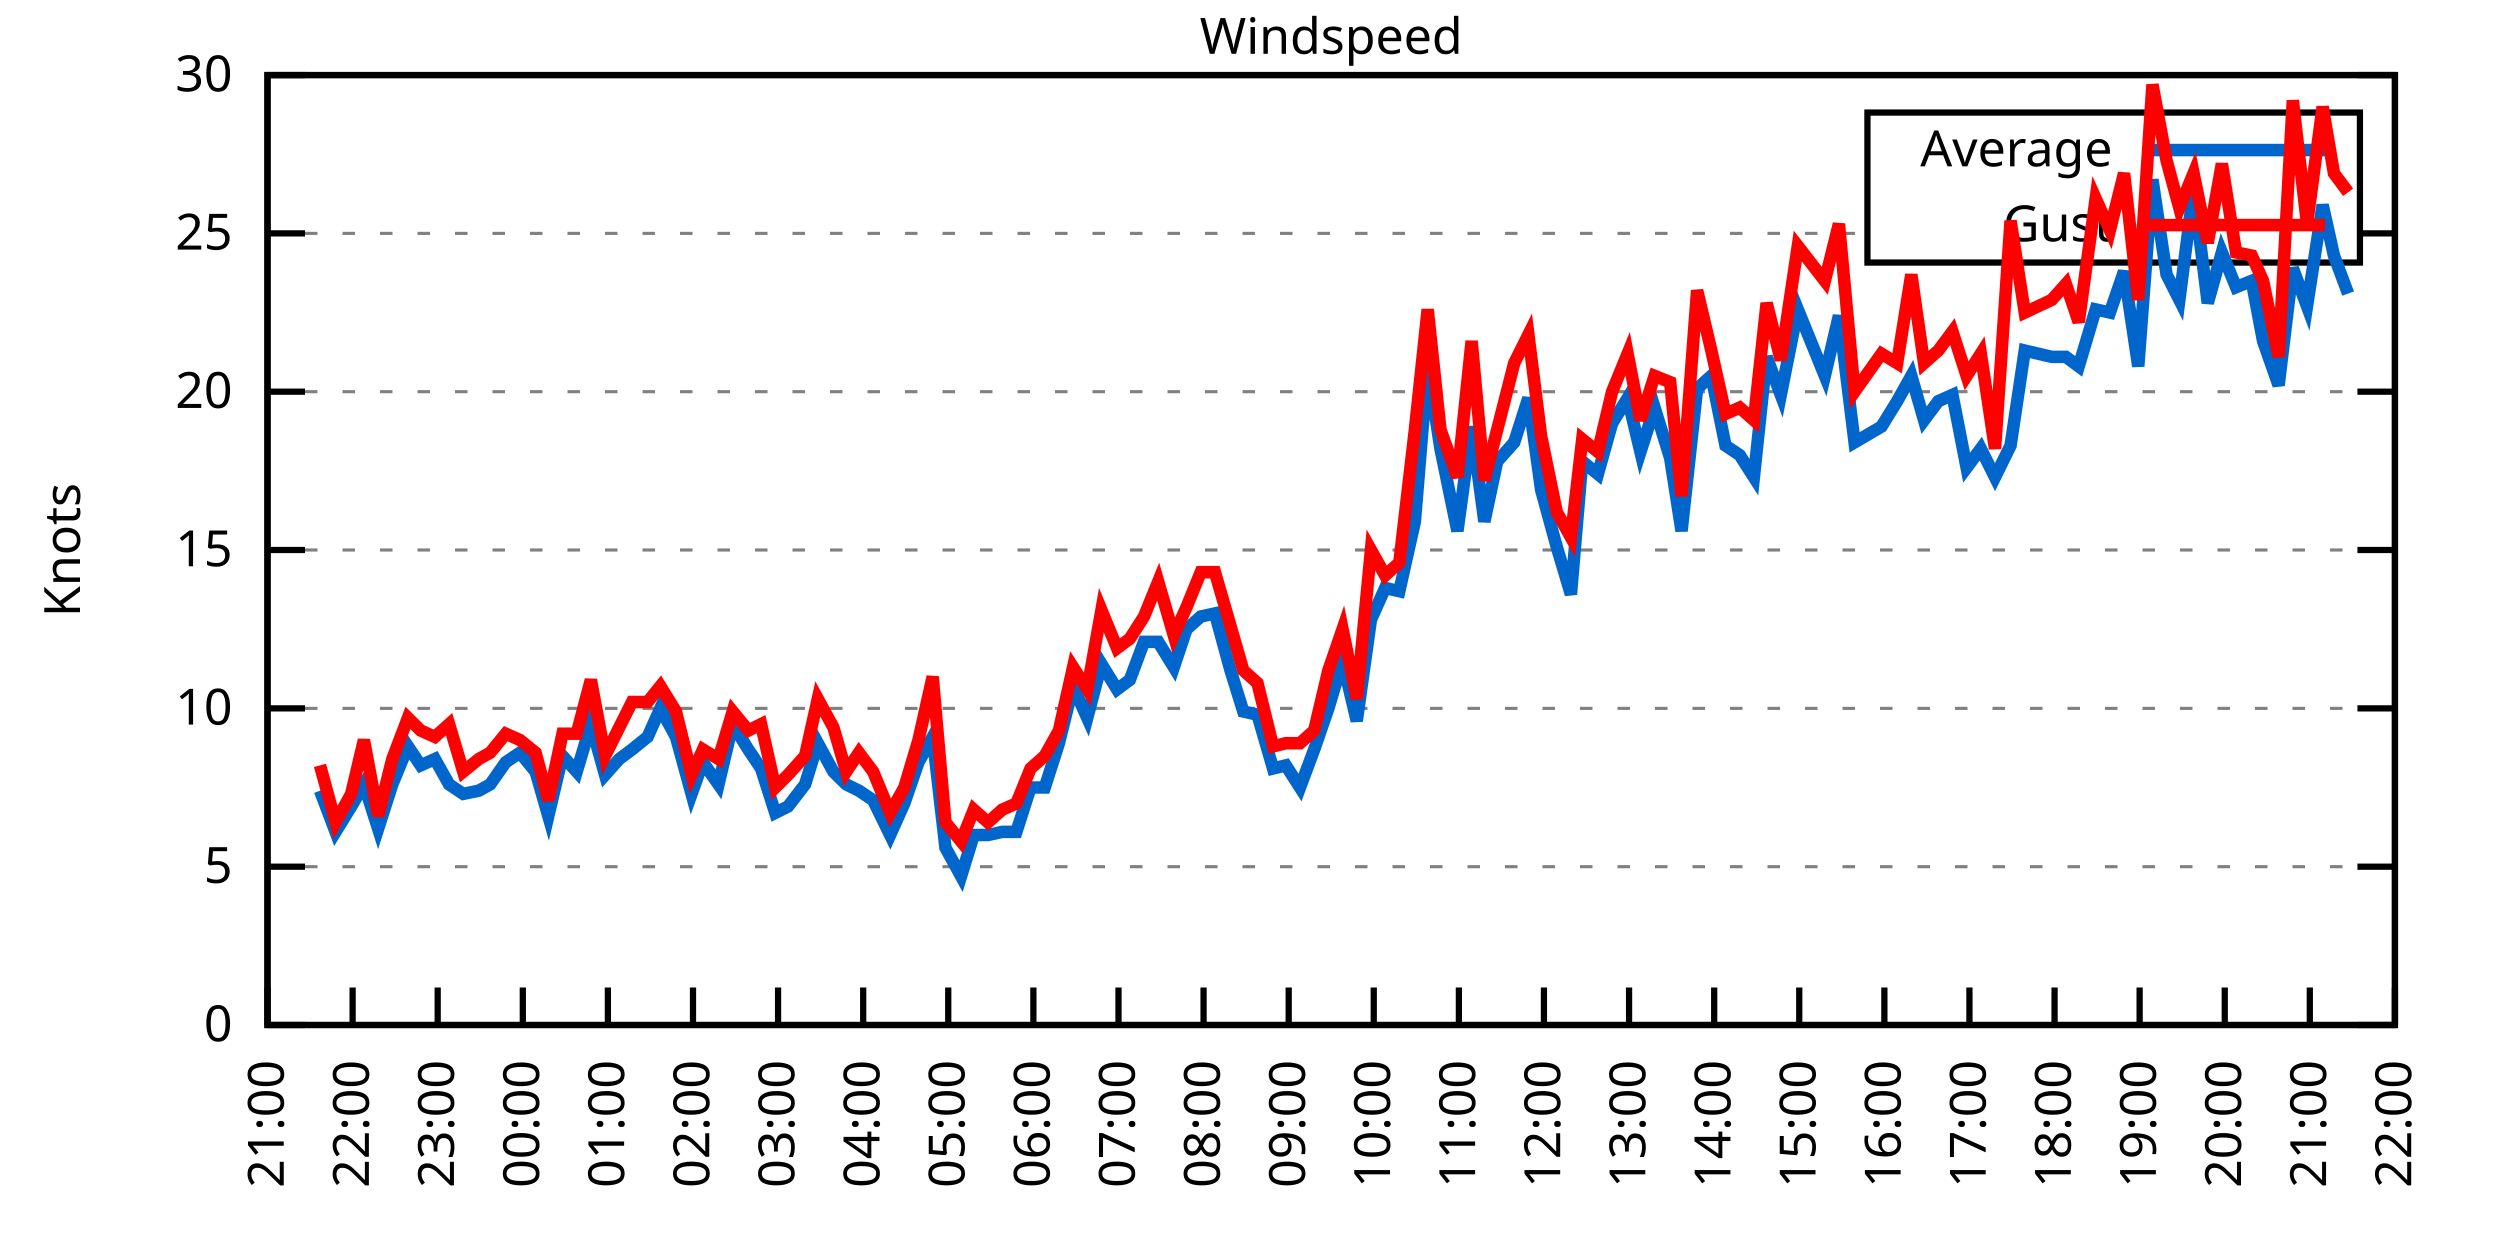
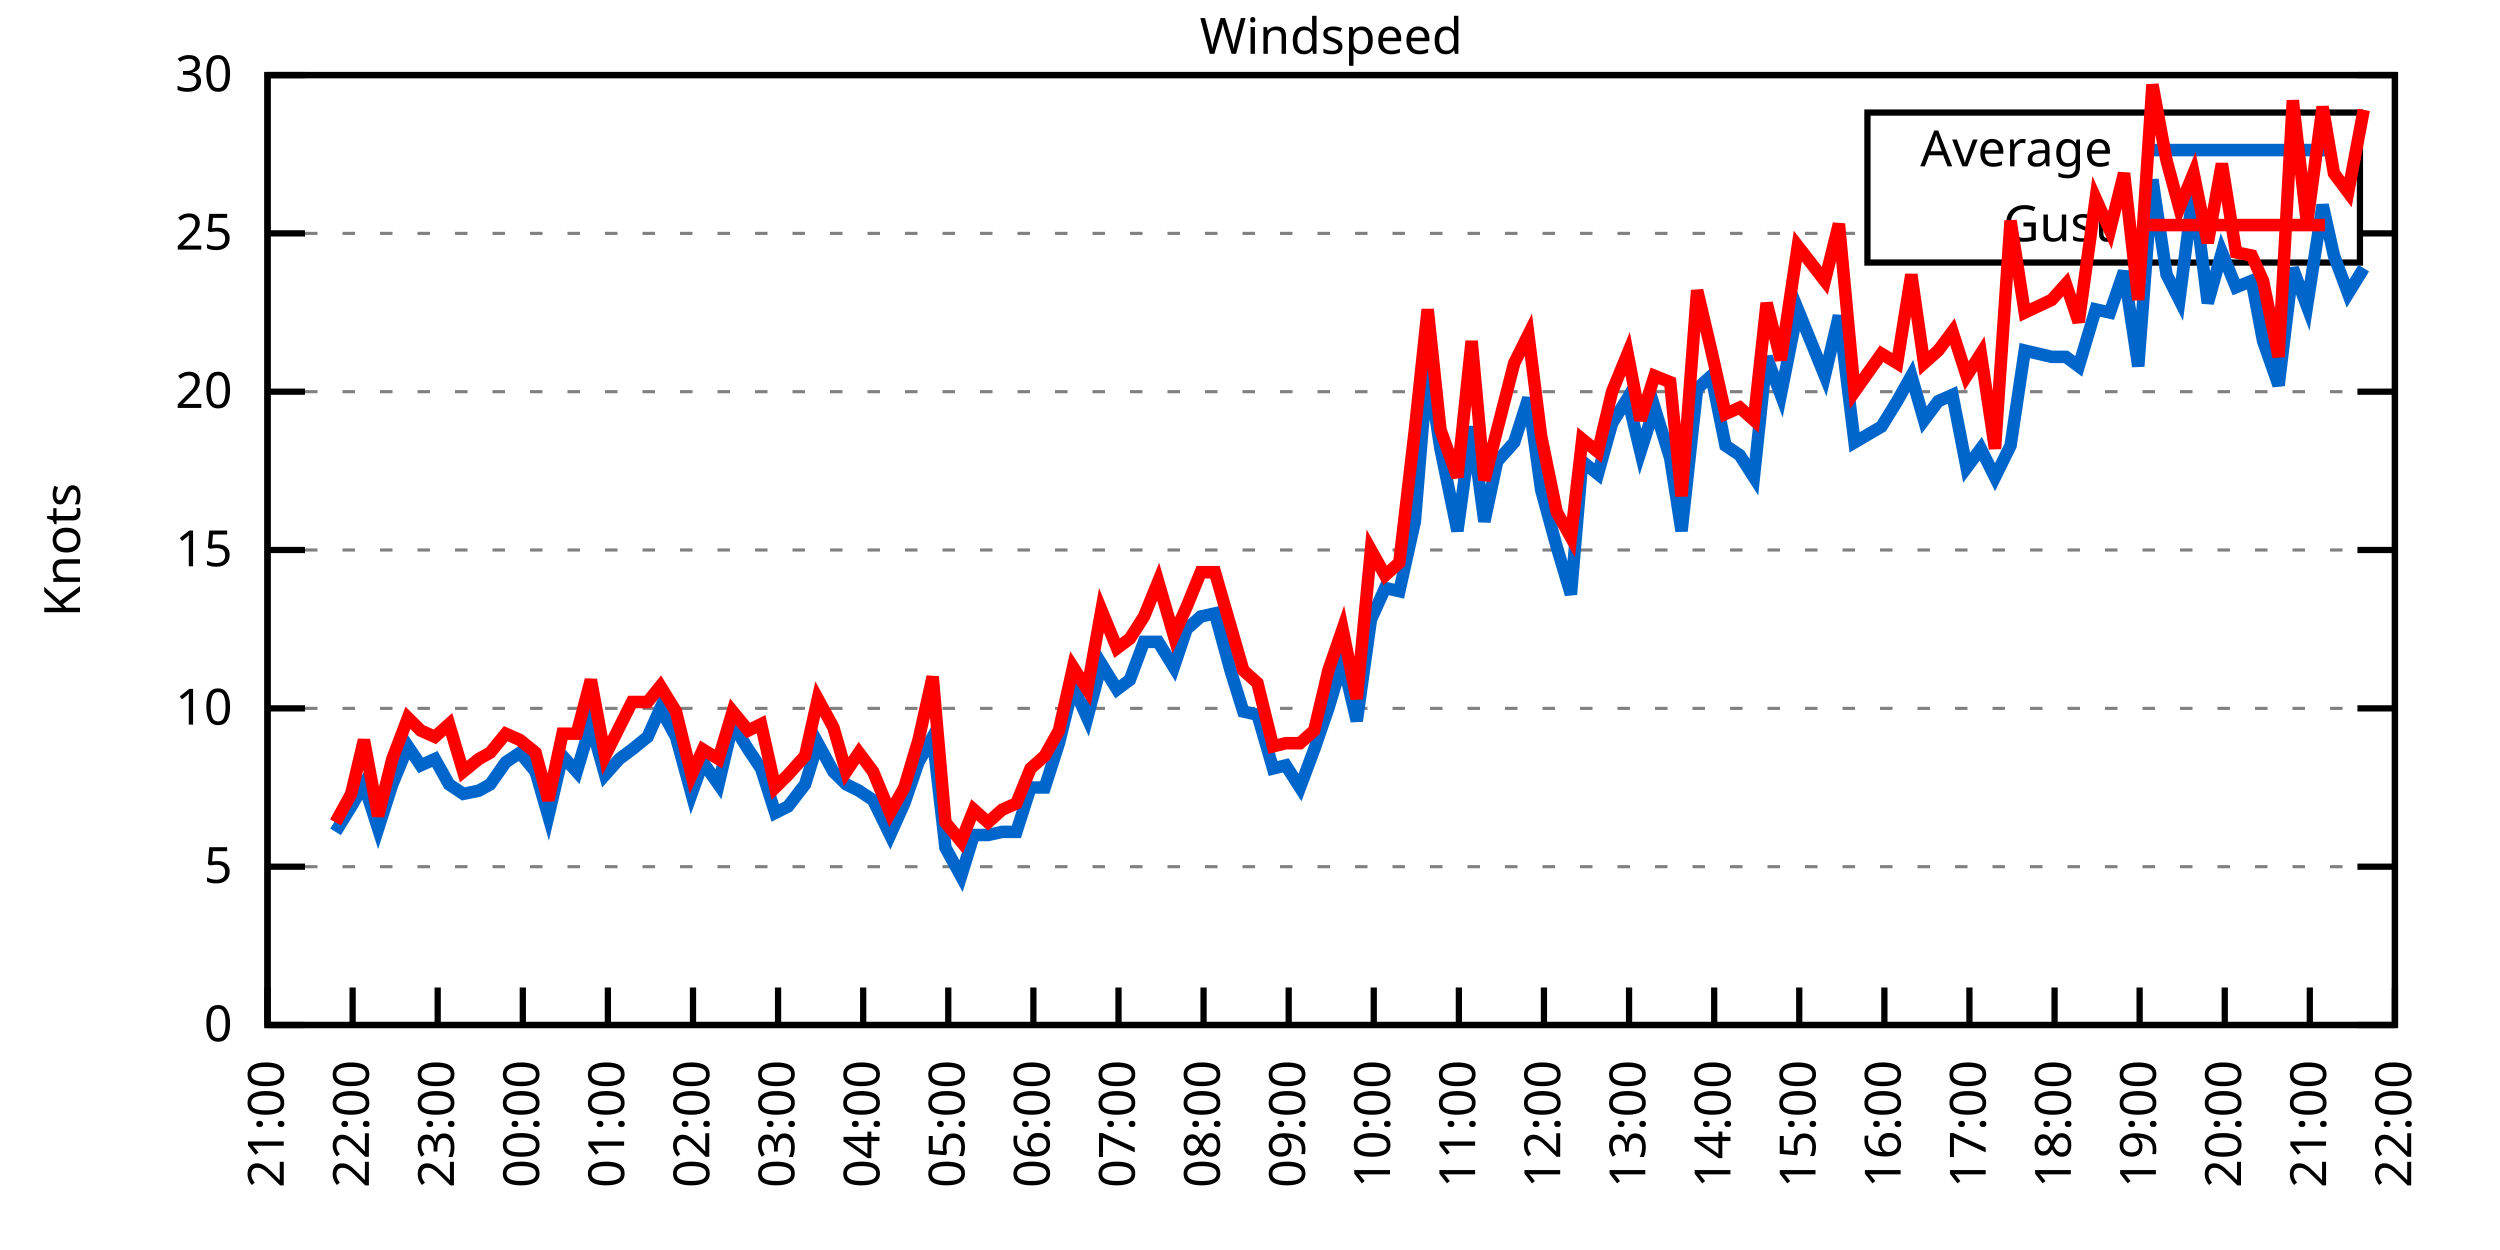
<svg xmlns="http://www.w3.org/2000/svg" xmlns:xlink="http://www.w3.org/1999/xlink" width="400" height="200" viewBox="0 0 400 200">
  <g id="gnuplot_canvas">
    <rect x="0" y="0" width="400" height="200" fill="none" />
    <defs>
      <circle id="gpDot" r="0.5" stroke-width="0.5" stroke="currentColor" />
      <path id="gpPt0" stroke-width="0.333" stroke="currentColor" d="M-1,0 h2 M0,-1 v2" />
      <path id="gpPt1" stroke-width="0.333" stroke="currentColor" d="M-1,-1 L1,1 M1,-1 L-1,1" />
      <path id="gpPt2" stroke-width="0.333" stroke="currentColor" d="M-1,0 L1,0 M0,-1 L0,1 M-1,-1 L1,1 M-1,1 L1,-1" />
      <rect id="gpPt3" stroke-width="0.333" stroke="currentColor" x="-1" y="-1" width="2" height="2" />
      <rect id="gpPt4" stroke-width="0.333" stroke="currentColor" fill="currentColor" x="-1" y="-1" width="2" height="2" />
      <circle id="gpPt5" stroke-width="0.333" stroke="currentColor" cx="0" cy="0" r="1" />
      <use xlink:href="#gpPt5" id="gpPt6" fill="currentColor" stroke="none" />
      <path id="gpPt7" stroke-width="0.333" stroke="currentColor" d="M0,-1.33 L-1.33,0.67 L1.33,0.67 z" />
      <use xlink:href="#gpPt7" id="gpPt8" fill="currentColor" stroke="none" />
      <use xlink:href="#gpPt7" id="gpPt9" stroke="currentColor" transform="rotate(180)" />
      <use xlink:href="#gpPt9" id="gpPt10" fill="currentColor" stroke="none" />
      <use xlink:href="#gpPt3" id="gpPt11" stroke="currentColor" transform="rotate(45)" />
      <use xlink:href="#gpPt11" id="gpPt12" fill="currentColor" stroke="none" />
      <path id="gpPt13" stroke-width="0.333" stroke="currentColor" d="M0,1.330 L1.265,0.411 L0.782,-1.067 L-0.782,-1.076 L-1.265,0.411 z" />
      <use xlink:href="#gpPt13" id="gpPt14" fill="currentColor" stroke="none" />
      <filter id="textbox" filterUnits="objectBoundingBox" x="0" y="0" height="1" width="1">
        <feFlood flood-color="white" flood-opacity="1" result="bgnd" />
        <feComposite in="SourceGraphic" in2="bgnd" operator="atop" />
      </filter>
      <filter id="greybox" filterUnits="objectBoundingBox" x="0" y="0" height="1" width="1">
        <feFlood flood-color="lightgrey" flood-opacity="1" result="grey" />
        <feComposite in="SourceGraphic" in2="grey" operator="atop" />
      </filter>
    </defs>
    <g fill="none" color="white" stroke="currentColor" stroke-width="1.00" stroke-linecap="butt" stroke-linejoin="miter">
</g>
    <g fill="none" color="black" stroke="currentColor" stroke-width="1.00" stroke-linecap="butt" stroke-linejoin="miter">
      <g stroke="none" shape-rendering="crispEdges">
        <polygon fill="rgb(255, 255, 255)" points="42.80,164.00 383.18,164.00 383.18,12.02 42.80,12.02 " />
      </g>
    </g>
    <g fill="none" color="black" stroke="currentColor" stroke-width="1.00" stroke-linecap="butt" stroke-linejoin="miter">
</g>
    <g fill="none" color="black" stroke="black" stroke-width="0.50" stroke-linecap="butt" stroke-linejoin="miter">
</g>
    <g fill="none" color="gray" stroke="currentColor" stroke-width="0.50" stroke-linecap="butt" stroke-linejoin="miter">
      <path stroke="gray" stroke-dasharray="2,4" class="gridline" d="M42.80,164.00 L383.19,164.00  " />
    </g>
    <g fill="none" color="gray" stroke="gray" stroke-width="1.00" stroke-linecap="butt" stroke-linejoin="miter">
</g>
    <g fill="none" color="black" stroke="currentColor" stroke-width="1.00" stroke-linecap="butt" stroke-linejoin="miter">
      <path stroke="black" d="M42.80,164.00 L48.80,164.00 M383.19,164.00 L377.19,164.00  " />
      <g transform="translate(37.20,166.60)" stroke="none" fill="black" font-family="Sans" font-size="8.00" text-anchor="end">
        <text>
          <tspan font-family="Sans"> 0</tspan>
        </text>
      </g>
    </g>
    <g fill="none" color="black" stroke="currentColor" stroke-width="1.00" stroke-linecap="butt" stroke-linejoin="miter">
</g>
    <g fill="none" color="black" stroke="black" stroke-width="0.50" stroke-linecap="butt" stroke-linejoin="miter">
</g>
    <g fill="none" color="gray" stroke="currentColor" stroke-width="0.50" stroke-linecap="butt" stroke-linejoin="miter">
      <path stroke="gray" stroke-dasharray="2,4" class="gridline" d="M42.80,138.67 L383.19,138.67  " />
    </g>
    <g fill="none" color="gray" stroke="gray" stroke-width="1.00" stroke-linecap="butt" stroke-linejoin="miter">
</g>
    <g fill="none" color="black" stroke="currentColor" stroke-width="1.00" stroke-linecap="butt" stroke-linejoin="miter">
      <path stroke="black" d="M42.80,138.67 L48.80,138.67 M383.19,138.67 L377.19,138.67  " />
      <g transform="translate(37.20,141.27)" stroke="none" fill="black" font-family="Sans" font-size="8.00" text-anchor="end">
        <text>
          <tspan font-family="Sans"> 5</tspan>
        </text>
      </g>
    </g>
    <g fill="none" color="black" stroke="currentColor" stroke-width="1.00" stroke-linecap="butt" stroke-linejoin="miter">
</g>
    <g fill="none" color="black" stroke="black" stroke-width="0.50" stroke-linecap="butt" stroke-linejoin="miter">
</g>
    <g fill="none" color="gray" stroke="currentColor" stroke-width="0.50" stroke-linecap="butt" stroke-linejoin="miter">
      <path stroke="gray" stroke-dasharray="2,4" class="gridline" d="M42.80,113.34 L383.19,113.34  " />
    </g>
    <g fill="none" color="gray" stroke="gray" stroke-width="1.00" stroke-linecap="butt" stroke-linejoin="miter">
</g>
    <g fill="none" color="black" stroke="currentColor" stroke-width="1.00" stroke-linecap="butt" stroke-linejoin="miter">
      <path stroke="black" d="M42.80,113.34 L48.80,113.34 M383.19,113.34 L377.19,113.34  " />
      <g transform="translate(37.20,115.94)" stroke="none" fill="black" font-family="Sans" font-size="8.00" text-anchor="end">
        <text>
          <tspan font-family="Sans"> 10</tspan>
        </text>
      </g>
    </g>
    <g fill="none" color="black" stroke="currentColor" stroke-width="1.00" stroke-linecap="butt" stroke-linejoin="miter">
</g>
    <g fill="none" color="black" stroke="black" stroke-width="0.50" stroke-linecap="butt" stroke-linejoin="miter">
</g>
    <g fill="none" color="gray" stroke="currentColor" stroke-width="0.50" stroke-linecap="butt" stroke-linejoin="miter">
      <path stroke="gray" stroke-dasharray="2,4" class="gridline" d="M42.80,88.00 L383.19,88.00  " />
    </g>
    <g fill="none" color="gray" stroke="gray" stroke-width="1.00" stroke-linecap="butt" stroke-linejoin="miter">
</g>
    <g fill="none" color="black" stroke="currentColor" stroke-width="1.00" stroke-linecap="butt" stroke-linejoin="miter">
      <path stroke="black" d="M42.80,88.00 L48.80,88.00 M383.19,88.00 L377.19,88.00  " />
      <g transform="translate(37.20,90.60)" stroke="none" fill="black" font-family="Sans" font-size="8.00" text-anchor="end">
        <text>
          <tspan font-family="Sans"> 15</tspan>
        </text>
      </g>
    </g>
    <g fill="none" color="black" stroke="currentColor" stroke-width="1.00" stroke-linecap="butt" stroke-linejoin="miter">
</g>
    <g fill="none" color="black" stroke="black" stroke-width="0.50" stroke-linecap="butt" stroke-linejoin="miter">
</g>
    <g fill="none" color="gray" stroke="currentColor" stroke-width="0.50" stroke-linecap="butt" stroke-linejoin="miter">
      <path stroke="gray" stroke-dasharray="2,4" class="gridline" d="M42.80,62.67 L383.19,62.67  " />
    </g>
    <g fill="none" color="gray" stroke="gray" stroke-width="1.00" stroke-linecap="butt" stroke-linejoin="miter">
</g>
    <g fill="none" color="black" stroke="currentColor" stroke-width="1.00" stroke-linecap="butt" stroke-linejoin="miter">
      <path stroke="black" d="M42.80,62.67 L48.80,62.67 M383.19,62.67 L377.19,62.67  " />
      <g transform="translate(37.20,65.27)" stroke="none" fill="black" font-family="Sans" font-size="8.00" text-anchor="end">
        <text>
          <tspan font-family="Sans"> 20</tspan>
        </text>
      </g>
    </g>
    <g fill="none" color="black" stroke="currentColor" stroke-width="1.00" stroke-linecap="butt" stroke-linejoin="miter">
</g>
    <g fill="none" color="black" stroke="black" stroke-width="0.50" stroke-linecap="butt" stroke-linejoin="miter">
</g>
    <g fill="none" color="gray" stroke="currentColor" stroke-width="0.50" stroke-linecap="butt" stroke-linejoin="miter">
      <path stroke="gray" stroke-dasharray="2,4" class="gridline" d="M42.80,37.34 L298.79,37.34 M377.59,37.34 L383.19,37.34  " />
    </g>
    <g fill="none" color="gray" stroke="gray" stroke-width="1.00" stroke-linecap="butt" stroke-linejoin="miter">
</g>
    <g fill="none" color="black" stroke="currentColor" stroke-width="1.00" stroke-linecap="butt" stroke-linejoin="miter">
      <path stroke="black" d="M42.80,37.34 L48.80,37.34 M383.19,37.34 L377.19,37.34  " />
      <g transform="translate(37.20,39.94)" stroke="none" fill="black" font-family="Sans" font-size="8.00" text-anchor="end">
        <text>
          <tspan font-family="Sans"> 25</tspan>
        </text>
      </g>
    </g>
    <g fill="none" color="black" stroke="currentColor" stroke-width="1.00" stroke-linecap="butt" stroke-linejoin="miter">
</g>
    <g fill="none" color="black" stroke="black" stroke-width="0.50" stroke-linecap="butt" stroke-linejoin="miter">
</g>
    <g fill="none" color="gray" stroke="currentColor" stroke-width="0.50" stroke-linecap="butt" stroke-linejoin="miter">
      <path stroke="gray" stroke-dasharray="2,4" class="gridline" d="M42.80,12.01 L383.19,12.01  " />
    </g>
    <g fill="none" color="gray" stroke="gray" stroke-width="1.00" stroke-linecap="butt" stroke-linejoin="miter">
</g>
    <g fill="none" color="black" stroke="currentColor" stroke-width="1.00" stroke-linecap="butt" stroke-linejoin="miter">
      <path stroke="black" d="M42.80,12.01 L48.80,12.01 M383.19,12.01 L377.19,12.01  " />
      <g transform="translate(37.20,14.61)" stroke="none" fill="black" font-family="Sans" font-size="8.00" text-anchor="end">
        <text>
          <tspan font-family="Sans"> 30</tspan>
        </text>
      </g>
    </g>
    <g fill="none" color="black" stroke="currentColor" stroke-width="1.00" stroke-linecap="butt" stroke-linejoin="miter">
      <path stroke="black" d="M42.80,164.00 L42.80,158.00  " />
      <g transform="translate(45.40,169.60) rotate(270.00)" stroke="none" fill="black" font-family="Sans" font-size="8.00" text-anchor="end">
        <text>
          <tspan font-family="Sans">21:00</tspan>
        </text>
      </g>
    </g>
    <g fill="none" color="black" stroke="currentColor" stroke-width="1.00" stroke-linecap="butt" stroke-linejoin="miter">
      <path stroke="black" d="M56.42,164.00 L56.42,158.00  " />
      <g transform="translate(59.02,169.60) rotate(270.00)" stroke="none" fill="black" font-family="Sans" font-size="8.00" text-anchor="end">
        <text>
          <tspan font-family="Sans">22:00</tspan>
        </text>
      </g>
    </g>
    <g fill="none" color="black" stroke="currentColor" stroke-width="1.00" stroke-linecap="butt" stroke-linejoin="miter">
      <path stroke="black" d="M70.03,164.00 L70.03,158.00  " />
      <g transform="translate(72.63,169.60) rotate(270.00)" stroke="none" fill="black" font-family="Sans" font-size="8.00" text-anchor="end">
        <text>
          <tspan font-family="Sans">23:00</tspan>
        </text>
      </g>
    </g>
    <g fill="none" color="black" stroke="currentColor" stroke-width="1.00" stroke-linecap="butt" stroke-linejoin="miter">
      <path stroke="black" d="M83.65,164.00 L83.65,158.00  " />
      <g transform="translate(86.25,169.60) rotate(270.00)" stroke="none" fill="black" font-family="Sans" font-size="8.00" text-anchor="end">
        <text>
          <tspan font-family="Sans">00:00</tspan>
        </text>
      </g>
    </g>
    <g fill="none" color="black" stroke="currentColor" stroke-width="1.00" stroke-linecap="butt" stroke-linejoin="miter">
      <path stroke="black" d="M97.26,164.00 L97.26,158.00  " />
      <g transform="translate(99.86,169.60) rotate(270.00)" stroke="none" fill="black" font-family="Sans" font-size="8.00" text-anchor="end">
        <text>
          <tspan font-family="Sans">01:00</tspan>
        </text>
      </g>
    </g>
    <g fill="none" color="black" stroke="currentColor" stroke-width="1.00" stroke-linecap="butt" stroke-linejoin="miter">
      <path stroke="black" d="M110.88,164.00 L110.88,158.00  " />
      <g transform="translate(113.48,169.60) rotate(270.00)" stroke="none" fill="black" font-family="Sans" font-size="8.00" text-anchor="end">
        <text>
          <tspan font-family="Sans">02:00</tspan>
        </text>
      </g>
    </g>
    <g fill="none" color="black" stroke="currentColor" stroke-width="1.00" stroke-linecap="butt" stroke-linejoin="miter">
      <path stroke="black" d="M124.49,164.00 L124.49,158.00  " />
      <g transform="translate(127.09,169.60) rotate(270.00)" stroke="none" fill="black" font-family="Sans" font-size="8.00" text-anchor="end">
        <text>
          <tspan font-family="Sans">03:00</tspan>
        </text>
      </g>
    </g>
    <g fill="none" color="black" stroke="currentColor" stroke-width="1.00" stroke-linecap="butt" stroke-linejoin="miter">
      <path stroke="black" d="M138.11,164.00 L138.11,158.00  " />
      <g transform="translate(140.71,169.60) rotate(270.00)" stroke="none" fill="black" font-family="Sans" font-size="8.00" text-anchor="end">
        <text>
          <tspan font-family="Sans">04:00</tspan>
        </text>
      </g>
    </g>
    <g fill="none" color="black" stroke="currentColor" stroke-width="1.00" stroke-linecap="butt" stroke-linejoin="miter">
      <path stroke="black" d="M151.72,164.00 L151.72,158.00  " />
      <g transform="translate(154.32,169.60) rotate(270.00)" stroke="none" fill="black" font-family="Sans" font-size="8.00" text-anchor="end">
        <text>
          <tspan font-family="Sans">05:00</tspan>
        </text>
      </g>
    </g>
    <g fill="none" color="black" stroke="currentColor" stroke-width="1.00" stroke-linecap="butt" stroke-linejoin="miter">
      <path stroke="black" d="M165.34,164.00 L165.34,158.00  " />
      <g transform="translate(167.94,169.60) rotate(270.00)" stroke="none" fill="black" font-family="Sans" font-size="8.00" text-anchor="end">
        <text>
          <tspan font-family="Sans">06:00</tspan>
        </text>
      </g>
    </g>
    <g fill="none" color="black" stroke="currentColor" stroke-width="1.00" stroke-linecap="butt" stroke-linejoin="miter">
      <path stroke="black" d="M178.96,164.00 L178.96,158.00  " />
      <g transform="translate(181.56,169.60) rotate(270.00)" stroke="none" fill="black" font-family="Sans" font-size="8.00" text-anchor="end">
        <text>
          <tspan font-family="Sans">07:00</tspan>
        </text>
      </g>
    </g>
    <g fill="none" color="black" stroke="currentColor" stroke-width="1.00" stroke-linecap="butt" stroke-linejoin="miter">
      <path stroke="black" d="M192.57,164.00 L192.57,158.00  " />
      <g transform="translate(195.17,169.60) rotate(270.00)" stroke="none" fill="black" font-family="Sans" font-size="8.00" text-anchor="end">
        <text>
          <tspan font-family="Sans">08:00</tspan>
        </text>
      </g>
    </g>
    <g fill="none" color="black" stroke="currentColor" stroke-width="1.00" stroke-linecap="butt" stroke-linejoin="miter">
      <path stroke="black" d="M206.19,164.00 L206.19,158.00  " />
      <g transform="translate(208.79,169.60) rotate(270.00)" stroke="none" fill="black" font-family="Sans" font-size="8.00" text-anchor="end">
        <text>
          <tspan font-family="Sans">09:00</tspan>
        </text>
      </g>
    </g>
    <g fill="none" color="black" stroke="currentColor" stroke-width="1.00" stroke-linecap="butt" stroke-linejoin="miter">
      <path stroke="black" d="M219.80,164.00 L219.80,158.00  " />
      <g transform="translate(222.40,169.60) rotate(270.00)" stroke="none" fill="black" font-family="Sans" font-size="8.00" text-anchor="end">
        <text>
          <tspan font-family="Sans">10:00</tspan>
        </text>
      </g>
    </g>
    <g fill="none" color="black" stroke="currentColor" stroke-width="1.00" stroke-linecap="butt" stroke-linejoin="miter">
      <path stroke="black" d="M233.42,164.00 L233.42,158.00  " />
      <g transform="translate(236.02,169.60) rotate(270.00)" stroke="none" fill="black" font-family="Sans" font-size="8.00" text-anchor="end">
        <text>
          <tspan font-family="Sans">11:00</tspan>
        </text>
      </g>
    </g>
    <g fill="none" color="black" stroke="currentColor" stroke-width="1.00" stroke-linecap="butt" stroke-linejoin="miter">
      <path stroke="black" d="M247.03,164.00 L247.03,158.00  " />
      <g transform="translate(249.63,169.60) rotate(270.00)" stroke="none" fill="black" font-family="Sans" font-size="8.00" text-anchor="end">
        <text>
          <tspan font-family="Sans">12:00</tspan>
        </text>
      </g>
    </g>
    <g fill="none" color="black" stroke="currentColor" stroke-width="1.00" stroke-linecap="butt" stroke-linejoin="miter">
      <path stroke="black" d="M260.65,164.00 L260.65,158.00  " />
      <g transform="translate(263.25,169.60) rotate(270.00)" stroke="none" fill="black" font-family="Sans" font-size="8.00" text-anchor="end">
        <text>
          <tspan font-family="Sans">13:00</tspan>
        </text>
      </g>
    </g>
    <g fill="none" color="black" stroke="currentColor" stroke-width="1.00" stroke-linecap="butt" stroke-linejoin="miter">
      <path stroke="black" d="M274.27,164.00 L274.27,158.00  " />
      <g transform="translate(276.87,169.60) rotate(270.00)" stroke="none" fill="black" font-family="Sans" font-size="8.00" text-anchor="end">
        <text>
          <tspan font-family="Sans">14:00</tspan>
        </text>
      </g>
    </g>
    <g fill="none" color="black" stroke="currentColor" stroke-width="1.00" stroke-linecap="butt" stroke-linejoin="miter">
      <path stroke="black" d="M287.88,164.00 L287.88,158.00  " />
      <g transform="translate(290.48,169.60) rotate(270.00)" stroke="none" fill="black" font-family="Sans" font-size="8.00" text-anchor="end">
        <text>
          <tspan font-family="Sans">15:00</tspan>
        </text>
      </g>
    </g>
    <g fill="none" color="black" stroke="currentColor" stroke-width="1.00" stroke-linecap="butt" stroke-linejoin="miter">
      <path stroke="black" d="M301.50,164.00 L301.50,158.00  " />
      <g transform="translate(304.10,169.60) rotate(270.00)" stroke="none" fill="black" font-family="Sans" font-size="8.00" text-anchor="end">
        <text>
          <tspan font-family="Sans">16:00</tspan>
        </text>
      </g>
    </g>
    <g fill="none" color="black" stroke="currentColor" stroke-width="1.00" stroke-linecap="butt" stroke-linejoin="miter">
      <path stroke="black" d="M315.11,164.00 L315.11,158.00  " />
      <g transform="translate(317.71,169.60) rotate(270.00)" stroke="none" fill="black" font-family="Sans" font-size="8.00" text-anchor="end">
        <text>
          <tspan font-family="Sans">17:00</tspan>
        </text>
      </g>
    </g>
    <g fill="none" color="black" stroke="currentColor" stroke-width="1.00" stroke-linecap="butt" stroke-linejoin="miter">
      <path stroke="black" d="M328.73,164.00 L328.73,158.00  " />
      <g transform="translate(331.33,169.60) rotate(270.00)" stroke="none" fill="black" font-family="Sans" font-size="8.00" text-anchor="end">
        <text>
          <tspan font-family="Sans">18:00</tspan>
        </text>
      </g>
    </g>
    <g fill="none" color="black" stroke="currentColor" stroke-width="1.00" stroke-linecap="butt" stroke-linejoin="miter">
      <path stroke="black" d="M342.34,164.00 L342.34,158.00  " />
      <g transform="translate(344.94,169.60) rotate(270.00)" stroke="none" fill="black" font-family="Sans" font-size="8.00" text-anchor="end">
        <text>
          <tspan font-family="Sans">19:00</tspan>
        </text>
      </g>
    </g>
    <g fill="none" color="black" stroke="currentColor" stroke-width="1.00" stroke-linecap="butt" stroke-linejoin="miter">
      <path stroke="black" d="M355.96,164.00 L355.96,158.00  " />
      <g transform="translate(358.56,169.60) rotate(270.00)" stroke="none" fill="black" font-family="Sans" font-size="8.00" text-anchor="end">
        <text>
          <tspan font-family="Sans">20:00</tspan>
        </text>
      </g>
    </g>
    <g fill="none" color="black" stroke="currentColor" stroke-width="1.00" stroke-linecap="butt" stroke-linejoin="miter">
      <path stroke="black" d="M369.57,164.00 L369.57,158.00  " />
      <g transform="translate(372.17,169.60) rotate(270.00)" stroke="none" fill="black" font-family="Sans" font-size="8.00" text-anchor="end">
        <text>
          <tspan font-family="Sans">21:00</tspan>
        </text>
      </g>
    </g>
    <g fill="none" color="black" stroke="currentColor" stroke-width="1.00" stroke-linecap="butt" stroke-linejoin="miter">
      <path stroke="black" d="M383.19,164.00 L383.19,158.00  " />
      <g transform="translate(385.79,169.60) rotate(270.00)" stroke="none" fill="black" font-family="Sans" font-size="8.00" text-anchor="end">
        <text>
          <tspan font-family="Sans">22:00</tspan>
        </text>
      </g>
    </g>
    <g fill="none" color="black" stroke="currentColor" stroke-width="1.00" stroke-linecap="butt" stroke-linejoin="miter">
</g>
    <g fill="none" color="black" stroke="currentColor" stroke-width="1.00" stroke-linecap="butt" stroke-linejoin="miter">
      <path stroke="black" d="M42.80,12.01 L42.80,164.00 L383.19,164.00 L383.19,12.01 L42.80,12.01 Z  " />
    </g>
    <g fill="none" color="black" stroke="currentColor" stroke-width="1.00" stroke-linecap="butt" stroke-linejoin="miter">
</g>
    <g fill="none" color="black" stroke="currentColor" stroke-width="1.00" stroke-linecap="butt" stroke-linejoin="miter">
      <path stroke="black" d="M298.79,42.01 L298.79,18.01 L377.59,18.01 L377.59,42.01 L298.79,42.01 Z  " />
    </g>
    <g id="Windspeed_plot_1">
      <g fill="none" color="white" stroke="black" stroke-width="2.00" stroke-linecap="butt" stroke-linejoin="miter">
</g>
      <g fill="none" color="black" stroke="currentColor" stroke-width="2.00" stroke-linecap="butt" stroke-linejoin="miter">
        <g transform="translate(337.99,26.61)" stroke="none" fill="black" font-family="Sans" font-size="8.00" text-anchor="end">
          <text>
            <tspan font-family="Sans">Average</tspan>
          </text>
        </g>
      </g>
      <g fill="none" color="black" stroke="currentColor" stroke-width="2.00" stroke-linecap="butt" stroke-linejoin="miter">
-         <path stroke="rgb(  0, 102, 204)" d="M343.59,24.01 L371.99,24.01 M51.20,126.51 L53.69,133.10 L56.19,129.04 L58.23,125.50 L60.50,132.59 L62.77,125.50   L65.27,119.42 L67.31,122.46 L69.58,121.44 L71.85,125.50 L74.12,127.02 L76.61,126.51 L78.43,125.50 L80.92,121.95   L83.19,120.43 L85.69,123.47 L87.73,130.56 L90.00,120.94 L92.27,123.47 L94.54,115.87 L96.81,123.98 L99.08,121.44   L101.12,119.92 L103.62,117.90 L105.66,113.34 L108.15,117.90 L110.65,127.02 L112.47,121.95 L114.96,125.50 L117.23,115.87   L119.73,119.92 L121.77,122.96 L124.04,130.06 L126.08,129.04 L128.81,125.50 L130.85,118.91 L133.34,123.47 L135.39,125.50   L137.43,126.51 L139.70,128.03 L142.42,133.60 L144.69,128.54 L146.96,121.95 L149.23,117.90 L151.27,135.63 L153.77,140.19   L155.81,133.60 L158.08,133.60 L160.35,133.10 L162.62,133.10 L164.89,126.00 L167.16,126.00 L169.43,118.91 L171.69,109.79   L173.96,114.86 L176.23,106.24 L178.73,110.30 L180.77,108.78 L183.04,102.70 L185.31,102.70 L187.81,106.75 L189.85,100.67   L192.12,98.64 L194.39,98.14 L196.88,107.26 L198.93,113.84 L201.19,114.35 L203.69,122.96 L205.73,122.46 L208.00,126.00   L210.27,119.92 L212.54,113.34 L214.81,105.74 L217.08,115.36 L219.35,99.15 L221.62,94.08 L223.89,94.59 L226.38,83.45   L228.43,58.62 L230.47,71.79 L233.19,84.97 L235.46,68.25 L237.50,83.45 L239.55,73.82 L242.27,70.78 L244.54,63.69   L246.58,78.38 L249.08,87.50 L251.35,95.10 L253.16,73.82 L255.66,75.85 L257.93,67.74 L260.42,63.69 L262.47,72.30   L264.73,65.21 L267.23,73.31 L269.05,84.97 L271.54,62.17 L273.81,60.14 L276.08,71.29 L278.35,72.81 L280.62,76.35   L282.66,57.10 L284.93,63.18 L287.65,49.50 L291.97,60.14 L294.23,50.51 L296.73,70.78 L301.04,68.25 L303.54,64.19   L305.81,60.14 L307.85,67.23 L310.12,64.19 L312.39,63.18 L314.66,74.83 L316.93,71.79 L319.20,76.35 L321.69,71.29   L323.96,56.09 L328.27,57.10 L330.54,57.10 L332.59,58.62 L335.31,49.50 L337.58,50.01 L339.85,43.42 L342.12,58.62   L344.39,28.73 L346.65,43.93 L348.70,47.98 L350.97,30.25 L353.24,48.49 L355.50,40.38 L357.77,45.95 L360.27,44.94   L362.09,54.57 L364.58,61.66 L366.85,42.91 L369.12,48.99 L371.62,32.78 L373.43,40.89 L375.70,46.97  " />
+         <path stroke="rgb(  0, 102, 204)" d="M343.59,24.01 L371.99,24.01 M53.69,133.10 L56.19,129.04 L58.23,125.50 L60.50,132.59 L62.77,125.50 L65.27,119.42   L67.31,122.46 L69.58,121.44 L71.85,125.50 L74.12,127.02 L76.61,126.51 L78.43,125.50 L80.92,121.95 L83.19,120.43   L85.69,123.47 L87.73,130.56 L90.00,120.94 L92.27,123.47 L94.54,115.87 L96.81,123.98 L99.08,121.44 L101.12,119.92   L103.62,117.90 L105.66,113.34 L108.15,117.90 L110.65,127.02 L112.47,121.95 L114.96,125.50 L117.23,115.87 L119.73,119.92   L121.77,122.96 L124.04,130.06 L126.08,129.04 L128.81,125.50 L130.85,118.91 L133.34,123.47 L135.39,125.50 L137.43,126.51   L139.70,128.03 L142.42,133.60 L144.69,128.54 L146.96,121.95 L149.23,117.90 L151.27,135.63 L153.77,140.19 L155.81,133.60   L158.08,133.60 L160.35,133.10 L162.62,133.10 L164.89,126.00 L167.16,126.00 L169.43,118.91 L171.69,109.79 L173.96,114.86   L176.23,106.24 L178.73,110.30 L180.77,108.78 L183.04,102.70 L185.31,102.70 L187.81,106.75 L189.85,100.67 L192.12,98.64   L194.39,98.14 L196.88,107.26 L198.93,113.84 L201.19,114.35 L203.69,122.96 L205.73,122.46 L208.00,126.00 L210.27,119.92   L212.54,113.34 L214.81,105.74 L217.08,115.36 L219.35,99.15 L221.62,94.08 L223.89,94.59 L226.38,83.45 L228.43,58.62   L230.47,71.79 L233.19,84.97 L235.46,68.25 L237.50,83.45 L239.55,73.82 L242.27,70.78 L244.54,63.69 L246.58,78.38   L249.08,87.50 L251.35,95.10 L253.16,73.82 L255.66,75.85 L257.93,67.74 L260.42,63.69 L262.47,72.30 L264.73,65.21   L267.23,73.31 L269.05,84.97 L271.54,62.17 L273.81,60.14 L276.08,71.29 L278.35,72.81 L280.62,76.35 L282.66,57.10   L284.93,63.18 L287.65,49.50 L291.97,60.14 L294.23,50.51 L296.73,70.78 L301.04,68.25 L303.54,64.19 L305.81,60.14   L307.85,67.23 L310.12,64.19 L312.39,63.18 L314.66,74.83 L316.93,71.79 L319.20,76.35 L321.69,71.29 L323.96,56.09   L328.27,57.10 L330.54,57.10 L332.59,58.62 L335.31,49.50 L337.58,50.01 L339.85,43.42 L342.12,58.62 L344.39,28.73   L346.65,43.93 L348.70,47.98 L350.97,30.25 L353.24,48.49 L355.50,40.38 L357.77,45.95 L360.27,44.94 L362.09,54.57   L364.58,61.66 L366.85,42.91 L369.12,48.99 L371.62,32.78 L373.43,40.89 L375.70,46.97 L378.20,42.91  " />
      </g>
    </g>
    <g id="Windspeed_plot_2">
      <g fill="none" color="black" stroke="currentColor" stroke-width="2.00" stroke-linecap="butt" stroke-linejoin="miter">
        <g transform="translate(337.99,38.61)" stroke="none" fill="black" font-family="Sans" font-size="8.00" text-anchor="end">
          <text>
            <tspan font-family="Sans">Gust</tspan>
          </text>
        </g>
      </g>
      <g fill="none" color="black" stroke="currentColor" stroke-width="2.00" stroke-linecap="butt" stroke-linejoin="miter">
-         <path stroke="rgb(255,   0,   0)" d="M343.59,36.01 L371.99,36.01 M51.20,122.46 L53.69,131.58 L56.19,127.02 L58.23,118.40 L60.50,130.56 L62.77,121.44   L65.27,114.86 L67.31,116.88 L69.58,117.90 L71.85,115.87 L74.12,123.47 L76.61,121.44 L78.43,120.43 L80.92,117.39   L83.19,118.40 L85.69,120.43 L87.73,128.03 L90.00,117.39 L92.27,117.39 L94.54,108.78 L96.81,120.94 L99.08,116.38   L101.12,112.32 L103.62,112.32 L105.66,109.79 L108.15,113.84 L110.65,123.98 L112.47,119.92 L114.96,121.44 L117.23,113.84   L119.73,116.88 L121.77,115.87 L124.04,126.00 L126.08,123.98 L128.81,120.94 L130.85,111.82 L133.34,116.38 L135.39,123.47   L137.43,120.43 L139.70,123.47 L142.42,130.06 L144.69,126.00 L146.96,118.40 L149.23,108.27 L151.27,131.58 L153.77,134.62   L155.81,129.55 L158.08,131.58 L160.35,129.55 L162.62,128.54 L164.89,122.96 L167.16,120.94 L169.43,116.88 L171.69,106.75   L173.96,110.30 L176.23,97.63 L178.73,103.71 L180.77,102.19 L183.04,98.64 L185.31,93.07 L187.81,101.68 L189.85,97.12   L192.12,91.55 L194.39,91.55 L196.88,100.16 L198.93,107.26 L201.19,109.28 L203.69,119.42 L205.73,118.91 L208.00,118.91   L210.27,116.88 L212.54,107.26 L214.81,100.67 L217.08,111.82 L219.35,88.00 L221.62,92.06 L223.89,90.03 L226.38,68.75   L228.43,49.50 L230.47,68.75 L233.19,76.35 L235.46,54.57 L237.50,76.86 L239.55,68.75 L242.27,58.11 L244.54,53.55   L246.58,69.77 L249.08,81.93 L251.35,85.98 L253.16,70.27 L255.66,72.30 L257.93,62.67 L260.42,56.59 L262.47,67.23   L264.73,60.14 L267.23,61.15 L269.05,79.39 L271.54,46.46 L273.81,56.09 L276.08,66.22 L278.35,65.21 L280.62,67.23   L282.66,48.49 L284.93,57.61 L287.65,39.37 L291.97,44.94 L294.23,35.82 L296.73,62.67 L301.04,56.59 L303.54,58.11   L305.81,43.93 L307.85,58.11 L310.12,56.09 L312.39,53.05 L314.66,60.14 L316.93,56.59 L319.20,71.79 L321.69,35.32   L323.96,50.01 L328.27,47.98 L330.54,45.45 L332.59,51.53 L335.31,31.77 L337.58,36.84 L339.85,27.72 L342.12,47.98   L344.39,13.53 L346.65,25.69 L348.70,33.29 L350.97,27.72 L353.24,38.86 L355.50,26.20 L357.77,40.38 L360.27,40.89   L362.09,44.94 L364.58,57.10 L366.85,16.06 L369.12,35.82 L371.62,17.08 L373.43,27.72 L375.70,30.76  " />
+         <path stroke="rgb(255,   0,   0)" d="M343.59,36.01 L371.99,36.01 M53.69,131.58 L56.19,127.02 L58.23,118.40 L60.50,130.56 L62.77,121.44 L65.27,114.86   L67.31,116.88 L69.58,117.90 L71.85,115.87 L74.12,123.47 L76.61,121.44 L78.43,120.43 L80.92,117.39 L83.19,118.40   L85.69,120.43 L87.73,128.03 L90.00,117.39 L92.27,117.39 L94.54,108.78 L96.81,120.94 L99.08,116.38 L101.12,112.32   L103.62,112.32 L105.66,109.79 L108.15,113.84 L110.65,123.98 L112.47,119.92 L114.96,121.44 L117.23,113.84 L119.73,116.88   L121.77,115.87 L124.04,126.00 L126.08,123.98 L128.81,120.94 L130.85,111.82 L133.34,116.38 L135.39,123.47 L137.43,120.43   L139.70,123.47 L142.42,130.06 L144.69,126.00 L146.96,118.40 L149.23,108.27 L151.27,131.58 L153.77,134.62 L155.81,129.55   L158.08,131.58 L160.35,129.55 L162.62,128.54 L164.89,122.96 L167.16,120.94 L169.43,116.88 L171.69,106.75 L173.96,110.30   L176.23,97.63 L178.73,103.71 L180.77,102.19 L183.04,98.64 L185.31,93.07 L187.81,101.68 L189.85,97.12 L192.12,91.55   L194.39,91.55 L196.88,100.16 L198.93,107.26 L201.19,109.28 L203.69,119.42 L205.73,118.91 L208.00,118.91 L210.27,116.88   L212.54,107.26 L214.81,100.67 L217.08,111.82 L219.35,88.00 L221.62,92.06 L223.89,90.03 L226.38,68.75 L228.43,49.50   L230.47,68.75 L233.19,76.35 L235.46,54.57 L237.50,76.86 L239.55,68.75 L242.27,58.11 L244.54,53.55 L246.58,69.77   L249.08,81.93 L251.35,85.98 L253.16,70.27 L255.66,72.30 L257.93,62.67 L260.42,56.59 L262.47,67.23 L264.73,60.14   L267.23,61.15 L269.05,79.39 L271.54,46.46 L273.81,56.09 L276.08,66.22 L278.35,65.21 L280.62,67.23 L282.66,48.49   L284.93,57.61 L287.65,39.37 L291.97,44.94 L294.23,35.82 L296.73,62.67 L301.04,56.59 L303.54,58.11 L305.81,43.93   L307.85,58.11 L310.12,56.09 L312.39,53.05 L314.66,60.14 L316.93,56.59 L319.20,71.79 L321.69,35.32 L323.96,50.01   L328.27,47.98 L330.54,45.45 L332.59,51.53 L335.31,31.77 L337.58,36.84 L339.85,27.72 L342.12,47.98 L344.39,13.53   L346.65,25.69 L348.70,33.29 L350.97,27.72 L353.24,38.86 L355.50,26.20 L357.77,40.38 L360.27,40.89 L362.09,44.94   L364.58,57.10 L366.85,16.06 L369.12,35.82 L371.62,17.08 L373.43,27.72 L375.70,30.76 L378.20,17.58  " />
      </g>
    </g>
    <g fill="none" color="black" stroke="currentColor" stroke-width="2.00" stroke-linecap="butt" stroke-linejoin="miter">
</g>
    <g fill="none" color="black" stroke="black" stroke-width="1.00" stroke-linecap="butt" stroke-linejoin="miter">
</g>
    <g fill="none" color="black" stroke="currentColor" stroke-width="1.00" stroke-linecap="butt" stroke-linejoin="miter">
      <path stroke="black" d="M42.80,12.01 L42.80,164.00 L383.19,164.00 L383.19,12.01 L42.80,12.01 Z  " />
      <g transform="translate(12.80,88.01) rotate(270.00)" stroke="none" fill="black" font-family="Sans" font-size="8.00" text-anchor="middle">
        <text>
          <tspan font-family="Sans">Knots</tspan>
        </text>
      </g>
    </g>
    <g fill="none" color="black" stroke="currentColor" stroke-width="1.00" stroke-linecap="butt" stroke-linejoin="miter">
</g>
    <g fill="none" color="black" stroke="currentColor" stroke-width="1.00" stroke-linecap="butt" stroke-linejoin="miter">
      <g transform="translate(212.99,8.61)" stroke="none" fill="black" font-family="Sans" font-size="8.00" text-anchor="middle">
        <text>
          <tspan font-family="Sans">Windspeed</tspan>
        </text>
      </g>
    </g>
    <g fill="none" color="black" stroke="currentColor" stroke-width="1.00" stroke-linecap="butt" stroke-linejoin="miter">
</g>
  </g>
</svg>
